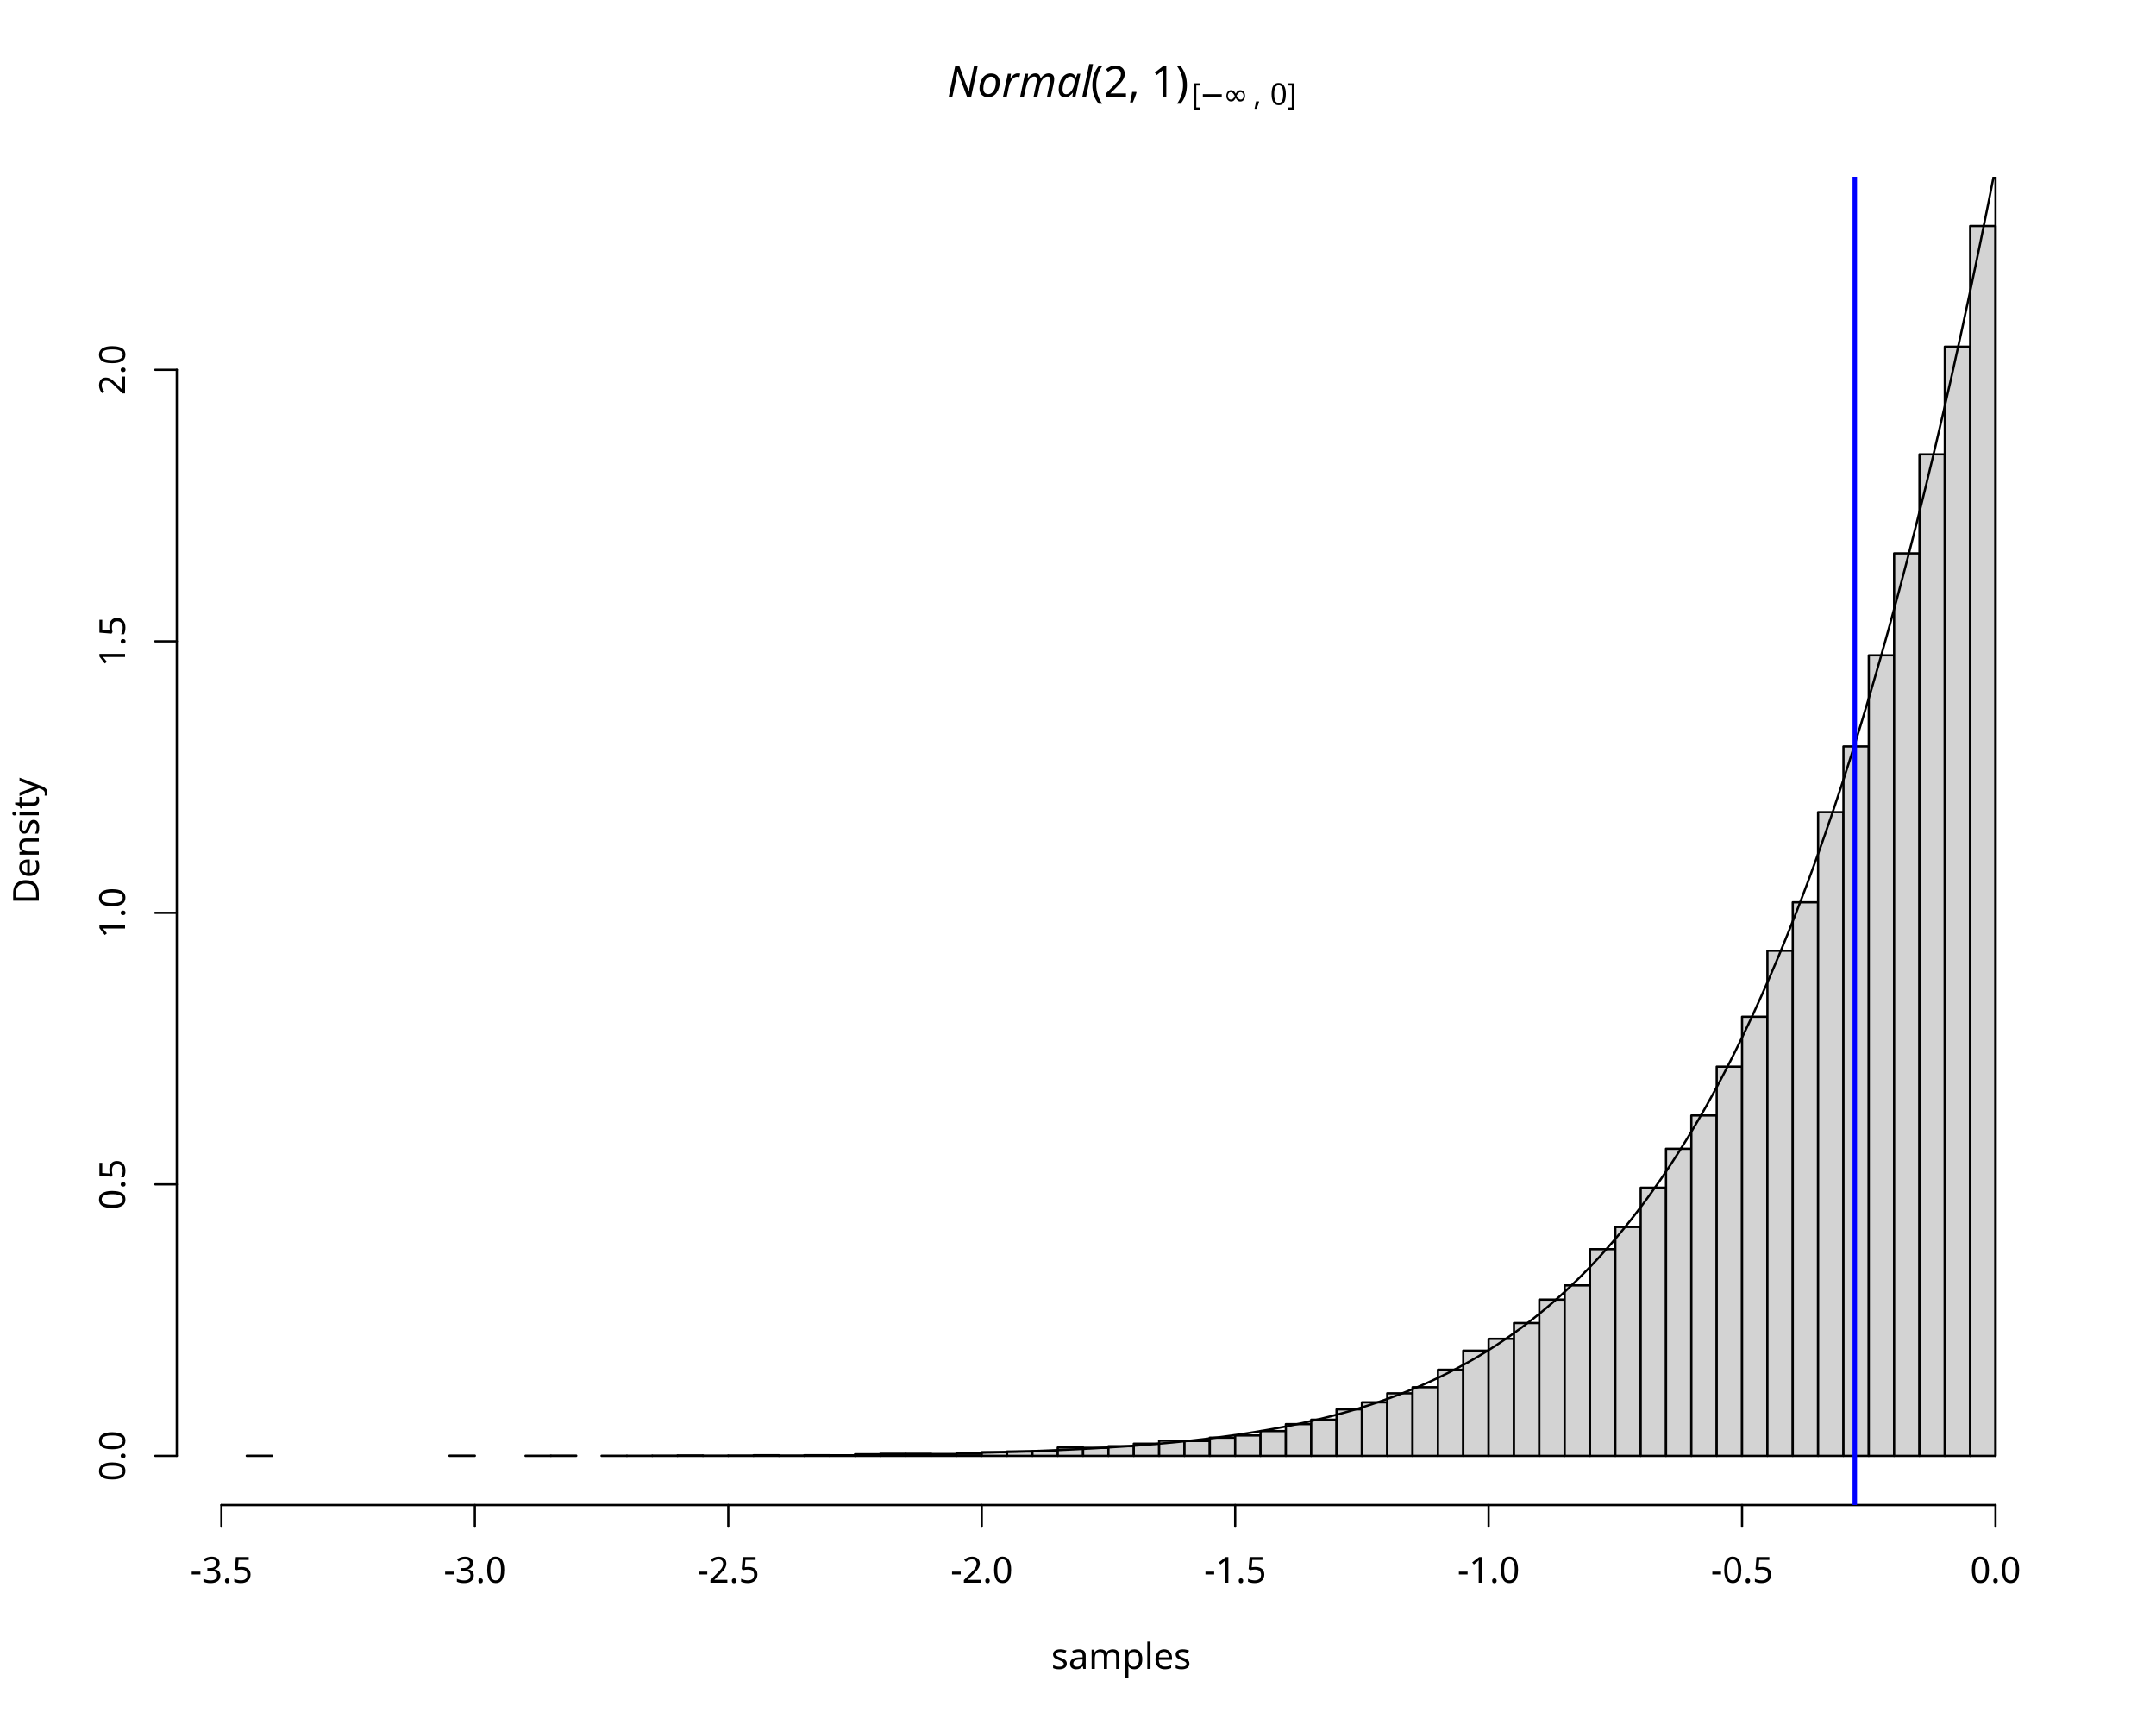
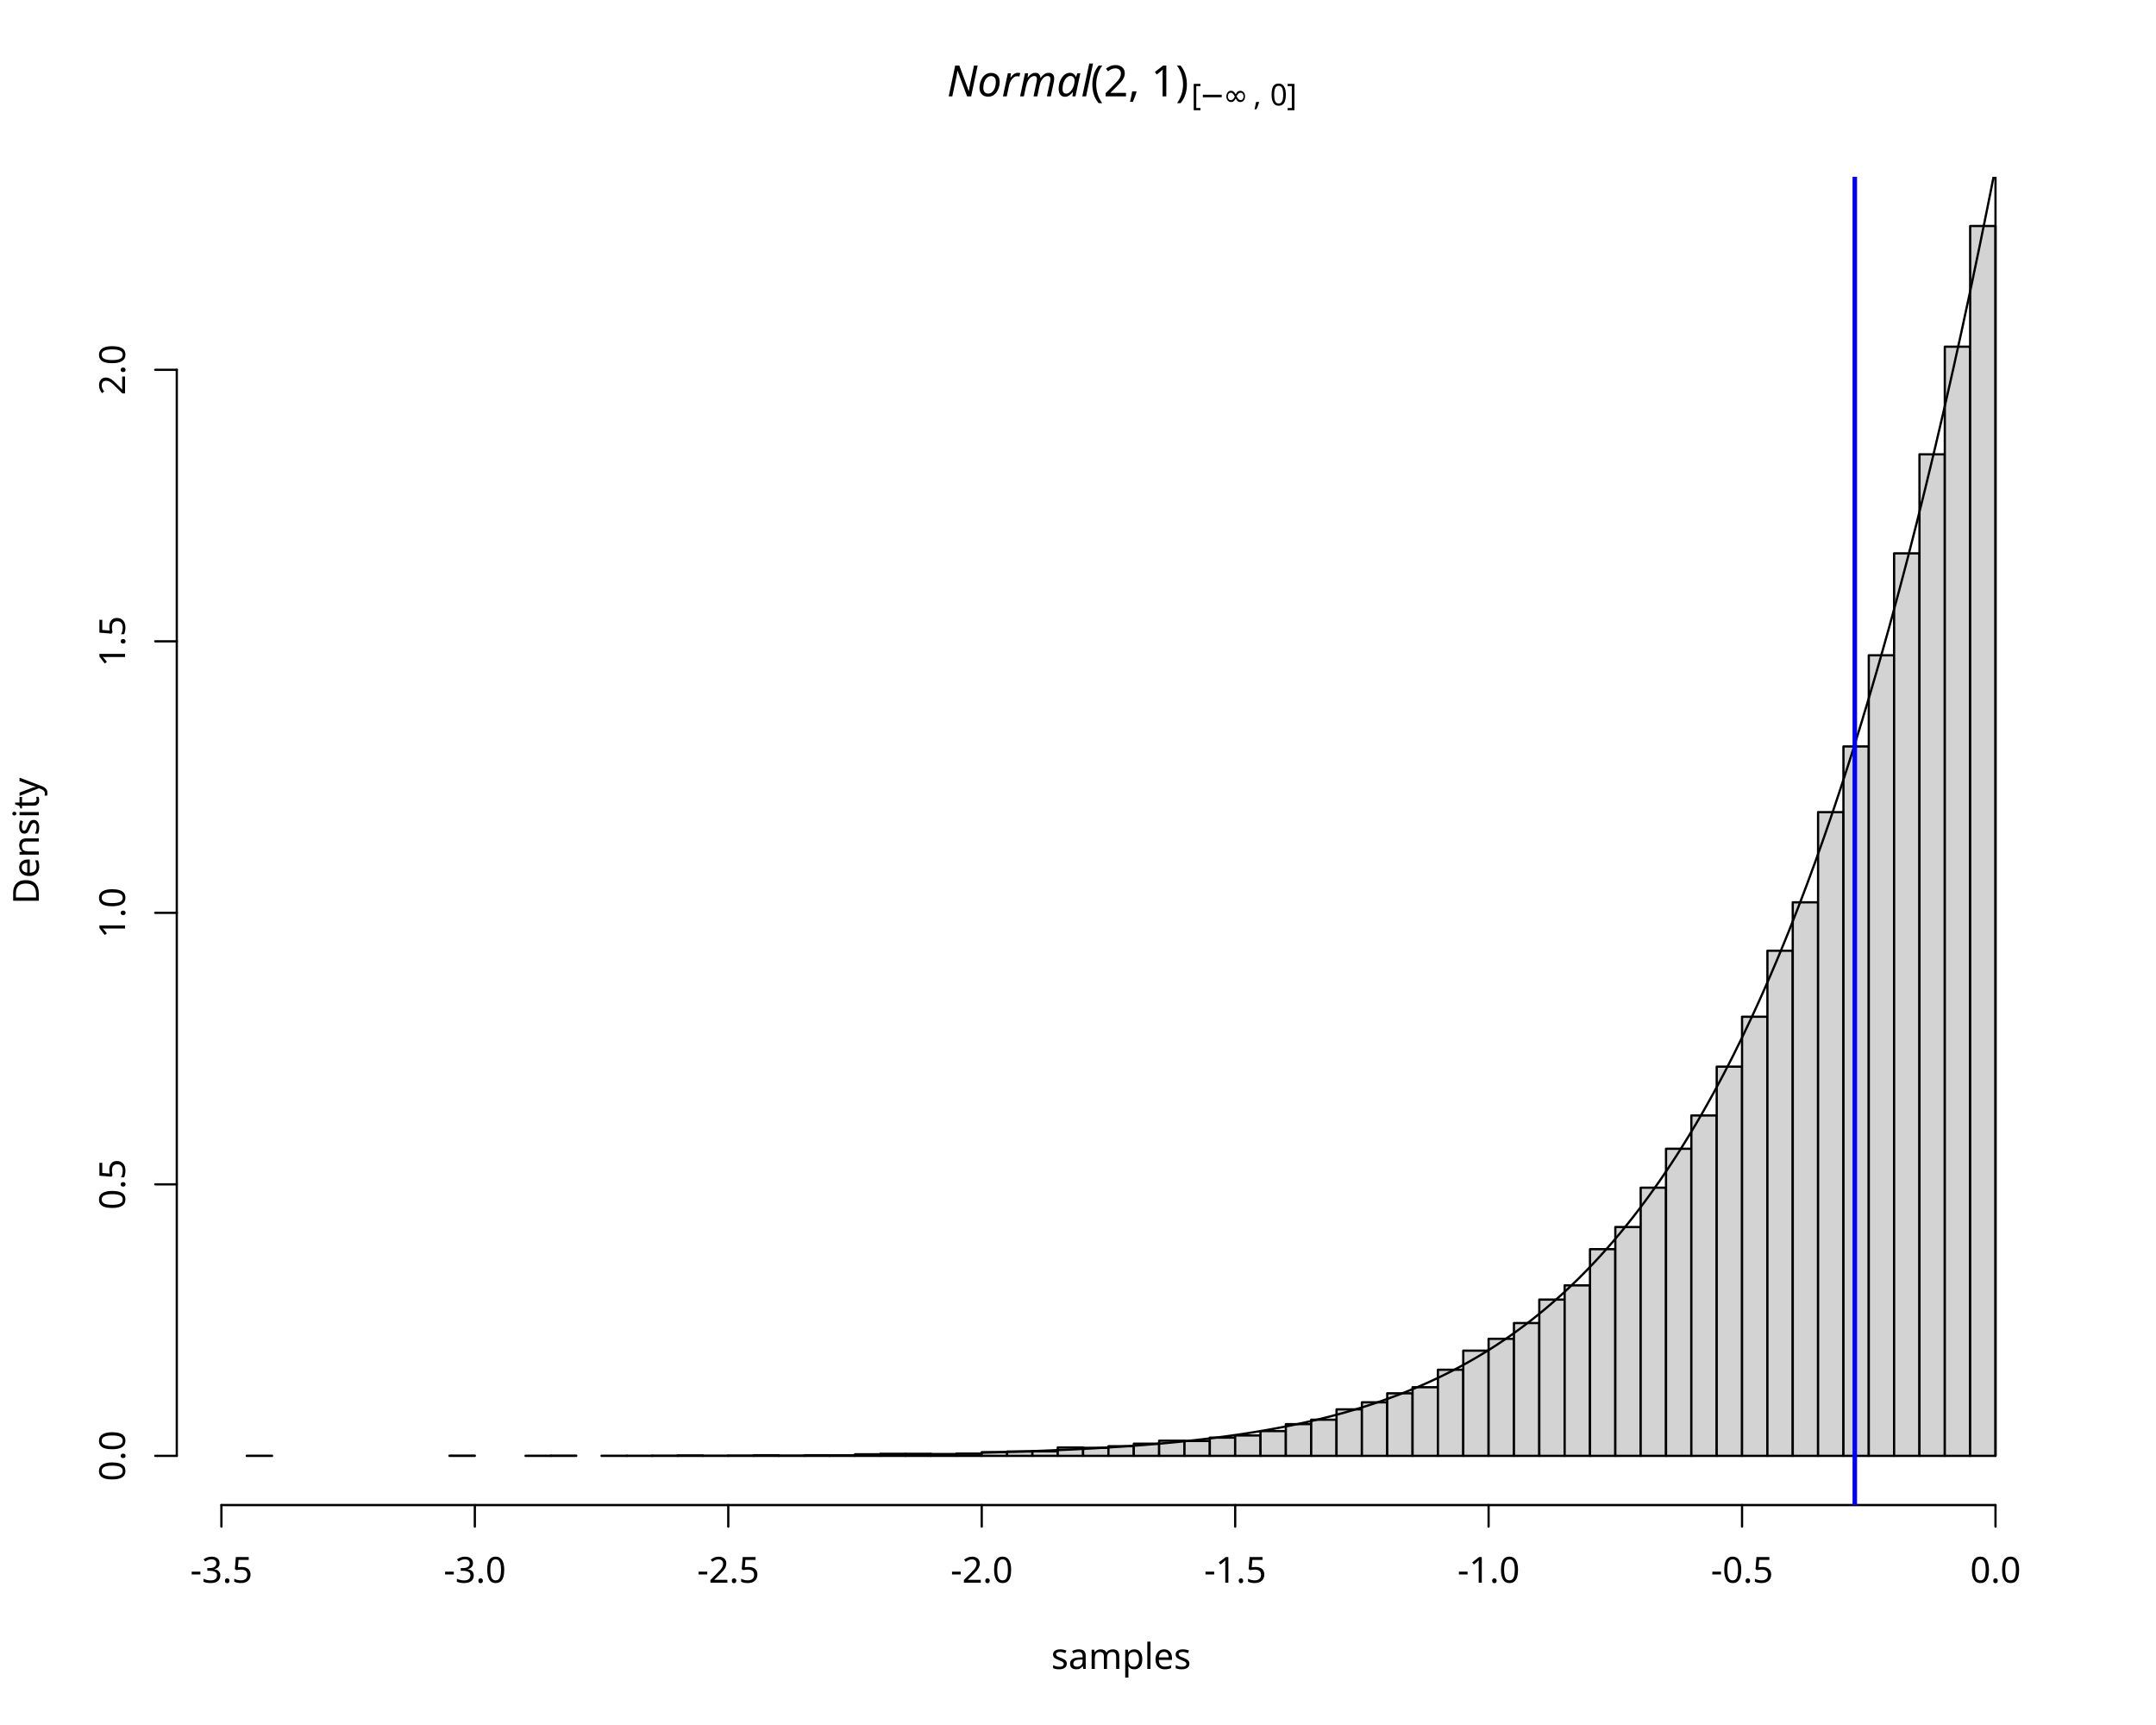
<svg xmlns="http://www.w3.org/2000/svg" class="svglite" data-engine-version="2.0" width="720.00pt" height="576.00pt" viewBox="0 0 720.00 576.00">
  <defs>
    <style type="text/css">
    .svglite line, .svglite polyline, .svglite polygon, .svglite path, .svglite rect, .svglite circle {
      fill: none;
      stroke: #000000;
      stroke-linecap: round;
      stroke-linejoin: round;
      stroke-miterlimit: 10.00;
    }
  </style>
  </defs>
  <rect width="100%" height="100%" style="stroke: none; fill: #FFFFFF;" />
  <defs>
    <clipPath id="cpMC4wMHw3MjAuMDB8MC4wMHw1NzYuMDA=">
      <rect x="0.00" y="0.00" width="720.00" height="576.00" />
    </clipPath>
  </defs>
  <g clip-path="url(#cpMC4wMHw3MjAuMDB8MC4wMHw1NzYuMDA=)">
-     <text x="316.24" y="32.36" style="font-size: 14.40px; font-style: italic; font-family: sans;" textLength="46.41px" lengthAdjust="spacingAndGlyphs">Normal</text>
-     <text x="364.22" y="32.36" style="font-size: 14.40px; font-family: sans;" textLength="33.61px" lengthAdjust="spacingAndGlyphs">(2, 1)</text>
-     <text x="397.83" y="35.02" style="font-size: 10.08px; font-family: sans;" textLength="2.80px" lengthAdjust="spacingAndGlyphs">[</text>
-     <text x="400.63" y="35.02" style="font-size: 10.08px; font-family: sans;" textLength="7.83px" lengthAdjust="spacingAndGlyphs">−</text>
-     <text x="408.47" y="35.02" style="font-size: 10.08px; font-family: sans;" textLength="10.08px" lengthAdjust="spacingAndGlyphs">∞</text>
-     <text x="418.55" y="35.02" style="font-size: 10.08px; font-family: sans;" textLength="5.60px" lengthAdjust="spacingAndGlyphs">, </text>
-     <text x="424.15" y="35.02" style="font-size: 10.08px; font-family: sans;" textLength="5.61px" lengthAdjust="spacingAndGlyphs">0</text>
-     <text x="429.76" y="35.02" style="font-size: 10.08px; font-family: sans;" textLength="2.80px" lengthAdjust="spacingAndGlyphs">]</text>
+     <text x="316.24" y="32.17" style="font-size: 14.40px; font-style: italic; font-family: sans;" textLength="46.41px" lengthAdjust="spacingAndGlyphs">Normal</text>
+     <text x="364.22" y="32.17" style="font-size: 14.40px; font-family: sans;" textLength="33.61px" lengthAdjust="spacingAndGlyphs">(2, 1)</text>
+     <text x="397.83" y="35.21" style="font-size: 10.08px; font-family: sans;" textLength="2.80px" lengthAdjust="spacingAndGlyphs">[</text>
+     <text x="400.63" y="35.21" style="font-size: 10.08px; font-family: sans;" textLength="7.83px" lengthAdjust="spacingAndGlyphs">−</text>
+     <text x="408.47" y="35.21" style="font-size: 10.08px; font-family: sans;" textLength="10.08px" lengthAdjust="spacingAndGlyphs">∞</text>
+     <text x="418.55" y="35.21" style="font-size: 10.08px; font-family: sans;" textLength="5.60px" lengthAdjust="spacingAndGlyphs">, </text>
+     <text x="424.15" y="35.21" style="font-size: 10.08px; font-family: sans;" textLength="5.61px" lengthAdjust="spacingAndGlyphs">0</text>
+     <text x="429.76" y="35.21" style="font-size: 10.08px; font-family: sans;" textLength="2.80px" lengthAdjust="spacingAndGlyphs">]</text>
    <text x="374.40" y="557.28" text-anchor="middle" style="font-size: 12.00px; font-family: sans;" textLength="44.70px" lengthAdjust="spacingAndGlyphs">samples</text>
    <text transform="translate(12.96,280.80) rotate(-90)" text-anchor="middle" style="font-size: 12.00px; font-family: sans;" textLength="40.02px" lengthAdjust="spacingAndGlyphs">Density</text>
    <line x1="73.94" y1="502.56" x2="666.40" y2="502.56" style="stroke-width: 0.75;" />
    <line x1="73.94" y1="502.56" x2="73.94" y2="509.76" style="stroke-width: 0.75;" />
    <line x1="158.57" y1="502.56" x2="158.57" y2="509.76" style="stroke-width: 0.75;" />
    <line x1="243.21" y1="502.56" x2="243.21" y2="509.76" style="stroke-width: 0.75;" />
    <line x1="327.85" y1="502.56" x2="327.85" y2="509.76" style="stroke-width: 0.75;" />
    <line x1="412.49" y1="502.56" x2="412.49" y2="509.76" style="stroke-width: 0.75;" />
    <line x1="497.12" y1="502.56" x2="497.12" y2="509.76" style="stroke-width: 0.75;" />
    <line x1="581.76" y1="502.56" x2="581.76" y2="509.76" style="stroke-width: 0.75;" />
    <line x1="666.40" y1="502.56" x2="666.40" y2="509.76" style="stroke-width: 0.75;" />
    <text x="73.94" y="528.48" text-anchor="middle" style="font-size: 12.00px; font-family: sans;" textLength="20.68px" lengthAdjust="spacingAndGlyphs">-3.5</text>
    <text x="158.57" y="528.48" text-anchor="middle" style="font-size: 12.00px; font-family: sans;" textLength="20.68px" lengthAdjust="spacingAndGlyphs">-3.0</text>
    <text x="243.21" y="528.48" text-anchor="middle" style="font-size: 12.00px; font-family: sans;" textLength="20.68px" lengthAdjust="spacingAndGlyphs">-2.5</text>
    <text x="327.85" y="528.48" text-anchor="middle" style="font-size: 12.00px; font-family: sans;" textLength="20.68px" lengthAdjust="spacingAndGlyphs">-2.0</text>
    <text x="412.49" y="528.48" text-anchor="middle" style="font-size: 12.00px; font-family: sans;" textLength="20.68px" lengthAdjust="spacingAndGlyphs">-1.5</text>
    <text x="497.12" y="528.48" text-anchor="middle" style="font-size: 12.00px; font-family: sans;" textLength="20.68px" lengthAdjust="spacingAndGlyphs">-1.0</text>
    <text x="581.76" y="528.48" text-anchor="middle" style="font-size: 12.00px; font-family: sans;" textLength="20.68px" lengthAdjust="spacingAndGlyphs">-0.5</text>
    <text x="666.40" y="528.48" text-anchor="middle" style="font-size: 12.00px; font-family: sans;" textLength="16.68px" lengthAdjust="spacingAndGlyphs">0.0</text>
    <line x1="59.04" y1="486.13" x2="59.04" y2="123.48" style="stroke-width: 0.75;" />
    <line x1="59.04" y1="486.13" x2="51.84" y2="486.13" style="stroke-width: 0.75;" />
    <line x1="59.04" y1="395.47" x2="51.84" y2="395.47" style="stroke-width: 0.75;" />
    <line x1="59.04" y1="304.81" x2="51.84" y2="304.81" style="stroke-width: 0.75;" />
    <line x1="59.04" y1="214.14" x2="51.84" y2="214.14" style="stroke-width: 0.75;" />
    <line x1="59.04" y1="123.48" x2="51.84" y2="123.48" style="stroke-width: 0.75;" />
    <text transform="translate(41.76,486.13) rotate(-90)" text-anchor="middle" style="font-size: 12.00px; font-family: sans;" textLength="16.68px" lengthAdjust="spacingAndGlyphs">0.0</text>
    <text transform="translate(41.76,395.47) rotate(-90)" text-anchor="middle" style="font-size: 12.00px; font-family: sans;" textLength="16.68px" lengthAdjust="spacingAndGlyphs">0.5</text>
    <text transform="translate(41.76,304.81) rotate(-90)" text-anchor="middle" style="font-size: 12.00px; font-family: sans;" textLength="16.68px" lengthAdjust="spacingAndGlyphs">1.0</text>
    <text transform="translate(41.76,214.14) rotate(-90)" text-anchor="middle" style="font-size: 12.00px; font-family: sans;" textLength="16.68px" lengthAdjust="spacingAndGlyphs">1.5</text>
    <text transform="translate(41.76,123.48) rotate(-90)" text-anchor="middle" style="font-size: 12.00px; font-family: sans;" textLength="16.68px" lengthAdjust="spacingAndGlyphs">2.0</text>
  </g>
  <defs>
    <clipPath id="cpNTkuMDR8Njg5Ljc2fDU5LjA0fDUwMi41Ng==">
      <rect x="59.04" y="59.04" width="630.72" height="443.52" />
    </clipPath>
  </defs>
  <g clip-path="url(#cpNTkuMDR8Njg5Ljc2fDU5LjA0fDUwMi41Ng==)">
    <rect x="82.40" y="486.10" width="8.46" height="0.036" style="stroke-width: 0.75; fill: #D3D3D3;" />
    <rect x="90.86" y="486.13" width="8.46" height="0.00" style="stroke-width: 0.75; fill: #D3D3D3;" />
    <rect x="99.33" y="486.13" width="8.46" height="0.00" style="stroke-width: 0.75; fill: #D3D3D3;" />
    <rect x="107.79" y="486.13" width="8.46" height="0.00" style="stroke-width: 0.75; fill: #D3D3D3;" />
    <rect x="116.26" y="486.13" width="8.46" height="0.00" style="stroke-width: 0.75; fill: #D3D3D3;" />
    <rect x="124.72" y="486.13" width="8.46" height="0.00" style="stroke-width: 0.75; fill: #D3D3D3;" />
    <rect x="133.18" y="486.13" width="8.46" height="0.00" style="stroke-width: 0.75; fill: #D3D3D3;" />
    <rect x="141.65" y="486.13" width="8.46" height="0.00" style="stroke-width: 0.75; fill: #D3D3D3;" />
    <rect x="150.11" y="486.06" width="8.46" height="0.073" style="stroke-width: 0.75; fill: #D3D3D3;" />
    <rect x="158.57" y="486.13" width="8.46" height="0.00" style="stroke-width: 0.75; fill: #D3D3D3;" />
    <rect x="167.04" y="486.13" width="8.46" height="0.00" style="stroke-width: 0.75; fill: #D3D3D3;" />
    <rect x="175.50" y="486.10" width="8.46" height="0.036" style="stroke-width: 0.75; fill: #D3D3D3;" />
    <rect x="183.97" y="486.06" width="8.46" height="0.073" style="stroke-width: 0.75; fill: #D3D3D3;" />
    <rect x="192.43" y="486.13" width="8.46" height="0.00" style="stroke-width: 0.75; fill: #D3D3D3;" />
    <rect x="200.89" y="486.10" width="8.46" height="0.036" style="stroke-width: 0.75; fill: #D3D3D3;" />
    <rect x="209.36" y="486.10" width="8.46" height="0.036" style="stroke-width: 0.75; fill: #D3D3D3;" />
    <rect x="217.82" y="486.06" width="8.46" height="0.073" style="stroke-width: 0.75; fill: #D3D3D3;" />
    <rect x="226.28" y="485.99" width="8.46" height="0.15" style="stroke-width: 0.75; fill: #D3D3D3;" />
    <rect x="234.75" y="486.06" width="8.46" height="0.073" style="stroke-width: 0.75; fill: #D3D3D3;" />
    <rect x="243.21" y="486.02" width="8.46" height="0.11" style="stroke-width: 0.75; fill: #D3D3D3;" />
    <rect x="251.68" y="485.92" width="8.46" height="0.22" style="stroke-width: 0.75; fill: #D3D3D3;" />
    <rect x="260.14" y="486.02" width="8.46" height="0.11" style="stroke-width: 0.75; fill: #D3D3D3;" />
    <rect x="268.60" y="485.92" width="8.46" height="0.22" style="stroke-width: 0.75; fill: #D3D3D3;" />
    <rect x="277.07" y="485.95" width="8.46" height="0.18" style="stroke-width: 0.75; fill: #D3D3D3;" />
    <rect x="285.53" y="485.59" width="8.46" height="0.54" style="stroke-width: 0.75; fill: #D3D3D3;" />
    <rect x="293.99" y="485.44" width="8.46" height="0.69" style="stroke-width: 0.75; fill: #D3D3D3;" />
    <rect x="302.46" y="485.44" width="8.46" height="0.69" style="stroke-width: 0.75; fill: #D3D3D3;" />
    <rect x="310.92" y="485.52" width="8.46" height="0.62" style="stroke-width: 0.75; fill: #D3D3D3;" />
    <rect x="319.39" y="485.37" width="8.46" height="0.76" style="stroke-width: 0.75; fill: #D3D3D3;" />
    <rect x="327.85" y="484.90" width="8.46" height="1.23" style="stroke-width: 0.75; fill: #D3D3D3;" />
    <rect x="336.31" y="484.68" width="8.46" height="1.45" style="stroke-width: 0.75; fill: #D3D3D3;" />
    <rect x="344.78" y="484.61" width="8.46" height="1.52" style="stroke-width: 0.75; fill: #D3D3D3;" />
    <rect x="353.24" y="483.34" width="8.46" height="2.79" style="stroke-width: 0.75; fill: #D3D3D3;" />
    <rect x="361.70" y="483.45" width="8.46" height="2.68" style="stroke-width: 0.75; fill: #D3D3D3;" />
    <rect x="370.17" y="482.91" width="8.46" height="3.23" style="stroke-width: 0.75; fill: #D3D3D3;" />
    <rect x="378.63" y="482.07" width="8.46" height="4.06" style="stroke-width: 0.75; fill: #D3D3D3;" />
    <rect x="387.10" y="481.06" width="8.46" height="5.08" style="stroke-width: 0.75; fill: #D3D3D3;" />
    <rect x="395.56" y="481.17" width="8.46" height="4.97" style="stroke-width: 0.75; fill: #D3D3D3;" />
    <rect x="404.02" y="480.04" width="8.46" height="6.09" style="stroke-width: 0.75; fill: #D3D3D3;" />
    <rect x="412.49" y="479.32" width="8.46" height="6.82" style="stroke-width: 0.75; fill: #D3D3D3;" />
    <rect x="420.95" y="477.86" width="8.46" height="8.27" style="stroke-width: 0.75; fill: #D3D3D3;" />
    <rect x="429.41" y="475.54" width="8.46" height="10.59" style="stroke-width: 0.75; fill: #D3D3D3;" />
    <rect x="437.88" y="474.06" width="8.46" height="12.08" style="stroke-width: 0.75; fill: #D3D3D3;" />
    <rect x="446.34" y="470.61" width="8.46" height="15.52" style="stroke-width: 0.75; fill: #D3D3D3;" />
    <rect x="454.81" y="468.25" width="8.46" height="17.88" style="stroke-width: 0.75; fill: #D3D3D3;" />
    <rect x="463.27" y="465.24" width="8.46" height="20.89" style="stroke-width: 0.75; fill: #D3D3D3;" />
    <rect x="471.73" y="463.21" width="8.46" height="22.92" style="stroke-width: 0.75; fill: #D3D3D3;" />
    <rect x="480.20" y="457.38" width="8.46" height="28.76" style="stroke-width: 0.75; fill: #D3D3D3;" />
    <rect x="488.66" y="450.99" width="8.46" height="35.14" style="stroke-width: 0.75; fill: #D3D3D3;" />
    <rect x="497.12" y="447.04" width="8.46" height="39.09" style="stroke-width: 0.75; fill: #D3D3D3;" />
    <rect x="505.59" y="441.78" width="8.46" height="44.35" style="stroke-width: 0.75; fill: #D3D3D3;" />
    <rect x="514.05" y="433.95" width="8.46" height="52.19" style="stroke-width: 0.75; fill: #D3D3D3;" />
    <rect x="522.52" y="429.20" width="8.46" height="56.94" style="stroke-width: 0.75; fill: #D3D3D3;" />
    <rect x="530.98" y="417.12" width="8.46" height="69.01" style="stroke-width: 0.75; fill: #D3D3D3;" />
    <rect x="539.44" y="409.72" width="8.46" height="76.41" style="stroke-width: 0.75; fill: #D3D3D3;" />
    <rect x="547.91" y="396.59" width="8.46" height="89.54" style="stroke-width: 0.75; fill: #D3D3D3;" />
    <rect x="556.37" y="383.58" width="8.46" height="102.56" style="stroke-width: 0.75; fill: #D3D3D3;" />
    <rect x="564.83" y="372.48" width="8.46" height="113.66" style="stroke-width: 0.75; fill: #D3D3D3;" />
    <rect x="573.30" y="356.16" width="8.46" height="129.97" style="stroke-width: 0.75; fill: #D3D3D3;" />
    <rect x="581.76" y="339.51" width="8.46" height="146.62" style="stroke-width: 0.75; fill: #D3D3D3;" />
    <rect x="590.23" y="317.46" width="8.46" height="168.67" style="stroke-width: 0.75; fill: #D3D3D3;" />
    <rect x="598.69" y="301.29" width="8.46" height="184.84" style="stroke-width: 0.75; fill: #D3D3D3;" />
    <rect x="607.15" y="271.19" width="8.46" height="214.94" style="stroke-width: 0.75; fill: #D3D3D3;" />
    <rect x="615.62" y="249.25" width="8.46" height="236.88" style="stroke-width: 0.75; fill: #D3D3D3;" />
    <rect x="624.08" y="218.82" width="8.46" height="267.31" style="stroke-width: 0.75; fill: #D3D3D3;" />
    <rect x="632.54" y="184.77" width="8.46" height="301.36" style="stroke-width: 0.75; fill: #D3D3D3;" />
    <rect x="641.01" y="151.70" width="8.46" height="334.44" style="stroke-width: 0.75; fill: #D3D3D3;" />
    <rect x="649.47" y="115.76" width="8.46" height="370.38" style="stroke-width: 0.75; fill: #D3D3D3;" />
    <rect x="657.94" y="75.47" width="8.46" height="410.67" style="stroke-width: 0.75; fill: #D3D3D3;" />
    <polyline points="327.85,485.07 328.19,485.06 328.53,485.05 328.87,485.04 329.20,485.03 329.54,485.02 329.88,485.01 330.22,485.01 330.56,485.00 330.90,484.99 331.24,484.98 331.58,484.97 331.92,484.96 332.25,484.95 332.59,484.94 332.93,484.93 333.27,484.92 333.61,484.91 333.95,484.90 334.29,484.89 334.63,484.88 334.97,484.87 335.30,484.86 335.64,484.85 335.98,484.84 336.32,484.83 336.66,484.82 337.00,484.81 337.34,484.80 337.68,484.79 338.02,484.78 338.35,484.77 338.69,484.76 339.03,484.75 339.37,484.74 339.71,484.73 340.05,484.71 340.39,484.70 340.73,484.69 341.07,484.68 341.40,484.67 341.74,484.66 342.08,484.65 342.42,484.63 342.76,484.62 343.10,484.61 343.44,484.60 343.78,484.59 344.12,484.57 344.45,484.56 344.79,484.55 345.13,484.54 345.47,484.52 345.81,484.51 346.15,484.50 346.49,484.49 346.83,484.47 347.17,484.46 347.50,484.45 347.84,484.43 348.18,484.42 348.52,484.41 348.86,484.39 349.20,484.38 349.54,484.37 349.88,484.35 350.22,484.34 350.55,484.33 350.89,484.31 351.23,484.30 351.57,484.28 351.91,484.27 352.25,484.25 352.59,484.24 352.93,484.23 353.27,484.21 353.60,484.20 353.94,484.18 354.28,484.17 354.62,484.15 354.96,484.13 355.30,484.12 355.64,484.10 355.98,484.09 356.32,484.07 356.65,484.06 356.99,484.04 357.33,484.02 357.67,484.01 358.01,483.99 358.35,483.98 358.69,483.96 359.03,483.94 359.37,483.93 359.70,483.91 360.04,483.89 360.38,483.87 360.72,483.86 361.06,483.84 361.40,483.82 361.74,483.80 362.08,483.79 362.42,483.77 362.75,483.75 363.09,483.73 363.43,483.71 363.77,483.70 364.11,483.68 364.45,483.66 364.79,483.64 365.13,483.62 365.47,483.60 365.80,483.58 366.14,483.56 366.48,483.54 366.82,483.52 367.16,483.50 367.50,483.48 367.84,483.46 368.18,483.44 368.52,483.42 368.85,483.40 369.19,483.38 369.53,483.36 369.87,483.34 370.21,483.32 370.55,483.30 370.89,483.28 371.23,483.26 371.57,483.23 371.90,483.21 372.24,483.19 372.58,483.17 372.92,483.15 373.26,483.12 373.60,483.10 373.94,483.08 374.28,483.06 374.62,483.03 374.95,483.01 375.29,482.99 375.63,482.96 375.97,482.94 376.31,482.92 376.65,482.89 376.99,482.87 377.33,482.84 377.67,482.82 378.00,482.79 378.34,482.77 378.68,482.74 379.02,482.72 379.36,482.69 379.70,482.67 380.04,482.64 380.38,482.62 380.72,482.59 381.05,482.56 381.39,482.54 381.73,482.51 382.07,482.48 382.41,482.46 382.75,482.43 383.09,482.40 383.43,482.38 383.77,482.35 384.10,482.32 384.44,482.29 384.78,482.26 385.12,482.23 385.46,482.21 385.80,482.18 386.14,482.15 386.48,482.12 386.82,482.09 387.15,482.06 387.49,482.03 387.83,482.00 388.17,481.97 388.51,481.94 388.85,481.91 389.19,481.88 389.53,481.85 389.87,481.81 390.20,481.78 390.54,481.75 390.88,481.72 391.22,481.69 391.56,481.66 391.90,481.62 392.24,481.59 392.58,481.56 392.92,481.52 393.25,481.49 393.59,481.46 393.93,481.42 394.27,481.39 394.61,481.35 394.95,481.32 395.29,481.28 395.63,481.25 395.97,481.21 396.30,481.18 396.64,481.14 396.98,481.11 397.32,481.07 397.66,481.03 398.00,481.00 398.34,480.96 398.68,480.92 399.02,480.89 399.35,480.85 399.69,480.81 400.03,480.77 400.37,480.73 400.71,480.69 401.05,480.66 401.39,480.62 401.73,480.58 402.07,480.54 402.40,480.50 402.74,480.46 403.08,480.42 403.42,480.37 403.76,480.33 404.10,480.29 404.44,480.25 404.78,480.21 405.12,480.17 405.45,480.12 405.79,480.08 406.13,480.04 406.47,480.00 406.81,479.95 407.15,479.91 407.49,479.86 407.83,479.82 408.17,479.77 408.51,479.73 408.84,479.68 409.18,479.64 409.52,479.59 409.86,479.55 410.20,479.50 410.54,479.45 410.88,479.41 411.22,479.36 411.56,479.31 411.89,479.26 412.23,479.21 412.57,479.17 412.91,479.12 413.25,479.07 413.59,479.02 413.93,478.97 414.27,478.92 414.61,478.87 414.94,478.82 415.28,478.76 415.62,478.71 415.96,478.66 416.30,478.61 416.64,478.56 416.98,478.50 417.32,478.45 417.66,478.40 417.99,478.34 418.33,478.29 418.67,478.23 419.01,478.18 419.35,478.12 419.69,478.07 420.03,478.01 420.37,477.96 420.71,477.90 421.04,477.84 421.38,477.78 421.72,477.73 422.06,477.67 422.40,477.61 422.74,477.55 423.08,477.49 423.42,477.43 423.76,477.37 424.09,477.31 424.43,477.25 424.77,477.19 425.11,477.13 425.45,477.07 425.79,477.00 426.13,476.94 426.47,476.88 426.81,476.81 427.14,476.75 427.48,476.69 427.82,476.62 428.16,476.56 428.50,476.49 428.84,476.43 429.18,476.36 429.52,476.29 429.86,476.22 430.19,476.16 430.53,476.09 430.87,476.02 431.21,475.95 431.55,475.88 431.89,475.81 432.23,475.74 432.57,475.67 432.91,475.60 433.24,475.53 433.58,475.46 433.92,475.39 434.26,475.31 434.60,475.24 434.94,475.17 435.28,475.09 435.62,475.02 435.96,474.94 436.29,474.87 436.63,474.79 436.97,474.71 437.31,474.64 437.65,474.56 437.99,474.48 438.33,474.40 438.67,474.32 439.01,474.24 439.34,474.17 439.68,474.08 440.02,474.00 440.36,473.92 440.70,473.84 441.04,473.76 441.38,473.68 441.72,473.59 442.06,473.51 442.39,473.42 442.73,473.34 443.07,473.25 443.41,473.17 443.75,473.08 444.09,473.00 444.43,472.91 444.77,472.82 445.11,472.73 445.44,472.64 445.78,472.55 446.12,472.46 446.46,472.37 446.80,472.28 447.14,472.19 447.48,472.10 447.82,472.00 448.16,471.91 448.49,471.82 448.83,471.72 449.17,471.63 449.51,471.53 449.85,471.44 450.19,471.34 450.53,471.24 450.87,471.14 451.21,471.04 451.54,470.95 451.88,470.85 452.22,470.75 452.56,470.64 452.90,470.54 453.24,470.44 453.58,470.34 453.92,470.24 454.26,470.13 454.59,470.03 454.93,469.92 455.27,469.82 455.61,469.71 455.95,469.60 456.29,469.49 456.63,469.39 456.97,469.28 457.31,469.17 457.64,469.06 457.98,468.95 458.32,468.84 458.66,468.72 459.00,468.61 459.34,468.50 459.68,468.38 460.02,468.27 460.36,468.15 460.69,468.04 461.03,467.92 461.37,467.80 461.71,467.68 462.05,467.57 462.39,467.45 462.73,467.33 463.07,467.20 463.41,467.08 463.74,466.96 464.08,466.84 464.42,466.71 464.76,466.59 465.10,466.46 465.44,466.34 465.78,466.21 466.12,466.08 466.46,465.96 466.79,465.83 467.13,465.70 467.47,465.57 467.81,465.44 468.15,465.30 468.49,465.17 468.83,465.04 469.17,464.90 469.51,464.77 469.84,464.63 470.18,464.50 470.52,464.36 470.86,464.22 471.20,464.08 471.54,463.94 471.88,463.80 472.22,463.66 472.56,463.52 472.89,463.38 473.23,463.23 473.57,463.09 473.91,462.94 474.25,462.80 474.59,462.65 474.93,462.50 475.27,462.35 475.61,462.20 475.94,462.05 476.28,461.90 476.62,461.75 476.96,461.60 477.30,461.44 477.64,461.29 477.98,461.14 478.32,460.98 478.66,460.82 478.99,460.66 479.33,460.50 479.67,460.35 480.01,460.18 480.35,460.02 480.69,459.86 481.03,459.70 481.37,459.53 481.71,459.37 482.04,459.20 482.38,459.03 482.72,458.87 483.06,458.70 483.40,458.53 483.74,458.36 484.08,458.19 484.42,458.01 484.76,457.84 485.09,457.66 485.43,457.49 485.77,457.31 486.11,457.14 486.45,456.96 486.79,456.78 487.13,456.60 487.47,456.42 487.81,456.23 488.14,456.05 488.48,455.87 488.82,455.68 489.16,455.49 489.50,455.31 489.84,455.12 490.18,454.93 490.52,454.74 490.86,454.55 491.19,454.35 491.53,454.16 491.87,453.97 492.21,453.77 492.55,453.57 492.89,453.38 493.23,453.18 493.57,452.98 493.91,452.78 494.24,452.57 494.58,452.37 494.92,452.17 495.26,451.96 495.60,451.75 495.94,451.55 496.28,451.34 496.62,451.13 496.96,450.92 497.29,450.70 497.63,450.49 497.97,450.28 498.31,450.06 498.65,449.84 498.99,449.63 499.33,449.41 499.67,449.19 500.01,448.97 500.34,448.74 500.68,448.52 501.02,448.29 501.36,448.07 501.70,447.84 502.04,447.61 502.38,447.38 502.72,447.15 503.06,446.92 503.39,446.69 503.73,446.45 504.07,446.22 504.41,445.98 504.75,445.74 505.09,445.50 505.43,445.26 505.77,445.02 506.11,444.77 506.44,444.53 506.78,444.28 507.12,444.04 507.46,443.79 507.80,443.54 508.14,443.29 508.48,443.03 508.82,442.78 509.16,442.53 509.49,442.27 509.83,442.01 510.17,441.75 510.51,441.49 510.85,441.23 511.19,440.97 511.53,440.70 511.87,440.44 512.21,440.17 512.54,439.90 512.88,439.63 513.22,439.36 513.56,439.09 513.90,438.81 514.24,438.54 514.58,438.26 514.92,437.98 515.26,437.70 515.59,437.42 515.93,437.14 516.27,436.86 516.61,436.57 516.95,436.28 517.29,435.99 517.63,435.70 517.97,435.41 518.31,435.12 518.64,434.83 518.98,434.53 519.32,434.23 519.66,433.93 520.00,433.63 520.34,433.33 520.68,433.03 521.02,432.72 521.36,432.42 521.69,432.11 522.03,431.80 522.37,431.49 522.71,431.18 523.05,430.86 523.39,430.55 523.73,430.23 524.07,429.91 524.41,429.59 524.74,429.27 525.08,428.94 525.42,428.62 525.76,428.29 526.10,427.96 526.44,427.63 526.78,427.30 527.12,426.97 527.46,426.63 527.79,426.29 528.13,425.95 528.47,425.61 528.81,425.27 529.15,424.93 529.49,424.58 529.83,424.24 530.17,423.89 530.51,423.54 530.84,423.19 531.18,422.83 531.52,422.48 531.86,422.12 532.20,421.76 532.54,421.40 532.88,421.04 533.22,420.67 533.56,420.31 533.89,419.94 534.23,419.57 534.57,419.20 534.91,418.82 535.25,418.45 535.59,418.07 535.93,417.69 536.27,417.31 536.61,416.93 536.94,416.55 537.28,416.16 537.62,415.77 537.96,415.38 538.30,414.99 538.64,414.60 538.98,414.20 539.32,413.80 539.66,413.40 539.99,413.00 540.33,412.60 540.67,412.20 541.01,411.79 541.35,411.38 541.69,410.97 542.03,410.56 542.37,410.14 542.71,409.72 543.04,409.31 543.38,408.89 543.72,408.46 544.06,408.04 544.40,407.61 544.74,407.18 545.08,406.75 545.42,406.32 545.76,405.88 546.09,405.45 546.43,405.01 546.77,404.57 547.11,404.12 547.45,403.68 547.79,403.23 548.13,402.78 548.47,402.33 548.81,401.88 549.14,401.42 549.48,400.96 549.82,400.50 550.16,400.04 550.50,399.58 550.84,399.11 551.18,398.64 551.52,398.17 551.86,397.70 552.19,397.23 552.53,396.75 552.87,396.27 553.21,395.79 553.55,395.30 553.89,394.82 554.23,394.33 554.57,393.84 554.91,393.35 555.24,392.85 555.58,392.35 555.92,391.85 556.26,391.35 556.60,390.85 556.94,390.34 557.28,389.83 557.62,389.32 557.96,388.81 558.29,388.29 558.63,387.78 558.97,387.25 559.31,386.73 559.65,386.21 559.99,385.68 560.33,385.15 560.67,384.62 561.01,384.08 561.34,383.55 561.68,383.01 562.02,382.46 562.36,381.92 562.70,381.37 563.04,380.82 563.38,380.27 563.72,379.72 564.06,379.16 564.39,378.60 564.73,378.04 565.07,377.48 565.41,376.91 565.75,376.34 566.09,375.77 566.43,375.20 566.77,374.62 567.11,374.04 567.44,373.46 567.78,372.87 568.12,372.29 568.46,371.70 568.80,371.11 569.14,370.51 569.48,369.91 569.82,369.31 570.16,368.71 570.49,368.11 570.83,367.50 571.17,366.89 571.51,366.28 571.85,365.66 572.19,365.04 572.53,364.42 572.87,363.80 573.21,363.17 573.54,362.54 573.88,361.91 574.22,361.27 574.56,360.64 574.90,360.00 575.24,359.35 575.58,358.71 575.92,358.06 576.26,357.41 576.59,356.75 576.93,356.10 577.27,355.44 577.61,354.77 577.95,354.11 578.29,353.44 578.63,352.77 578.97,352.10 579.31,351.42 579.64,350.74 579.98,350.06 580.32,349.37 580.66,348.68 581.00,347.99 581.34,347.30 581.68,346.60 582.02,345.90 582.36,345.20 582.69,344.49 583.03,343.78 583.37,343.07 583.71,342.36 584.05,341.64 584.39,340.92 584.73,340.20 585.07,339.47 585.41,338.74 585.74,338.01 586.08,337.27 586.42,336.53 586.76,335.79 587.10,335.04 587.44,334.30 587.78,333.54 588.12,332.79 588.46,332.03 588.79,331.27 589.13,330.51 589.47,329.74 589.81,328.97 590.15,328.20 590.49,327.42 590.83,326.64 591.17,325.86 591.51,325.07 591.84,324.28 592.18,323.49 592.52,322.70 592.86,321.90 593.20,321.10 593.54,320.29 593.88,319.48 594.22,318.67 594.56,317.85 594.89,317.04 595.23,316.21 595.57,315.39 595.91,314.56 596.25,313.73 596.59,312.89 596.93,312.06 597.27,311.21 597.61,310.37 597.94,309.52 598.28,308.67 598.62,307.81 598.96,306.95 599.30,306.09 599.64,305.23 599.98,304.36 600.32,303.49 600.66,302.61 600.99,301.73 601.33,300.85 601.67,299.96 602.01,299.07 602.35,298.18 602.69,297.28 603.03,296.38 603.37,295.48 603.71,294.57 604.04,293.66 604.38,292.75 604.72,291.83 605.06,290.91 605.40,289.98 605.74,289.05 606.08,288.12 606.42,287.18 606.76,286.24 607.09,285.30 607.43,284.35 607.77,283.40 608.11,282.45 608.45,281.49 608.79,280.53 609.13,279.57 609.47,278.60 609.81,277.62 610.14,276.65 610.48,275.67 610.82,274.68 611.16,273.70 611.50,272.71 611.84,271.71 612.18,270.71 612.52,269.71 612.86,268.70 613.19,267.69 613.53,266.68 613.87,265.66 614.21,264.64 614.55,263.61 614.89,262.58 615.23,261.55 615.57,260.51 615.91,259.47 616.24,258.43 616.58,257.38 616.92,256.33 617.26,255.27 617.60,254.21 617.94,253.14 618.28,252.08 618.62,251.00 618.96,249.93 619.29,248.85 619.63,247.76 619.97,246.67 620.31,245.58 620.65,244.49 620.99,243.39 621.33,242.28 621.67,241.17 622.01,240.06 622.34,238.94 622.68,237.82 623.02,236.70 623.36,235.57 623.70,234.44 624.04,233.30 624.38,232.16 624.72,231.01 625.06,229.86 625.39,228.71 625.73,227.55 626.07,226.39 626.41,225.23 626.75,224.06 627.09,222.88 627.43,221.70 627.77,220.52 628.11,219.33 628.44,218.14 628.78,216.95 629.12,215.75 629.46,214.54 629.80,213.33 630.14,212.12 630.48,210.91 630.82,209.68 631.16,208.46 631.49,207.23 631.83,206.00 632.17,204.76 632.51,203.51 632.85,202.27 633.19,201.02 633.53,199.76 633.87,198.50 634.21,197.24 634.54,195.97 634.88,194.69 635.22,193.41 635.56,192.13 635.90,190.85 636.24,189.56 636.58,188.26 636.92,186.96 637.26,185.66 637.59,184.35 637.93,183.03 638.27,181.71 638.61,180.39 638.95,179.07 639.29,177.73 639.63,176.40 639.97,175.06 640.31,173.71 640.64,172.36 640.98,171.01 641.32,169.65 641.66,168.29 642.00,166.92 642.34,165.55 642.68,164.17 643.02,162.79 643.36,161.40 643.69,160.01 644.03,158.61 644.37,157.21 644.71,155.81 645.05,154.40 645.39,152.98 645.73,151.57 646.07,150.14 646.41,148.71 646.74,147.28 647.08,145.84 647.42,144.40 647.76,142.95 648.10,141.50 648.44,140.04 648.78,138.58 649.12,137.11 649.46,135.64 649.79,134.17 650.13,132.69 650.47,131.20 650.81,129.71 651.15,128.22 651.49,126.72 651.83,125.21 652.17,123.70 652.51,122.19 652.84,120.67 653.18,119.14 653.52,117.61 653.86,116.08 654.20,114.54 654.54,113.00 654.88,111.45 655.22,109.89 655.56,108.33 655.89,106.77 656.23,105.20 656.57,103.63 656.91,102.05 657.25,100.47 657.59,98.88 657.93,97.29 658.27,95.69 658.61,94.08 658.94,92.48 659.28,90.86 659.62,89.24 659.96,87.62 660.30,85.99 660.64,84.36 660.98,82.72 661.32,81.08 661.66,79.43 661.99,77.77 662.33,76.11 662.67,74.45 663.01,72.78 663.35,71.11 663.69,69.43 664.03,67.74 664.37,66.05 664.71,64.36 665.04,62.66 665.38,60.95 665.72,59.24 666.06,57.53 666.40,55.81 666.40,486.13 " style="stroke-width: 0.75;" />
    <line x1="619.41" y1="502.56" x2="619.41" y2="59.04" style="stroke-width: 1.50; stroke: #0000FF;" />
  </g>
</svg>
